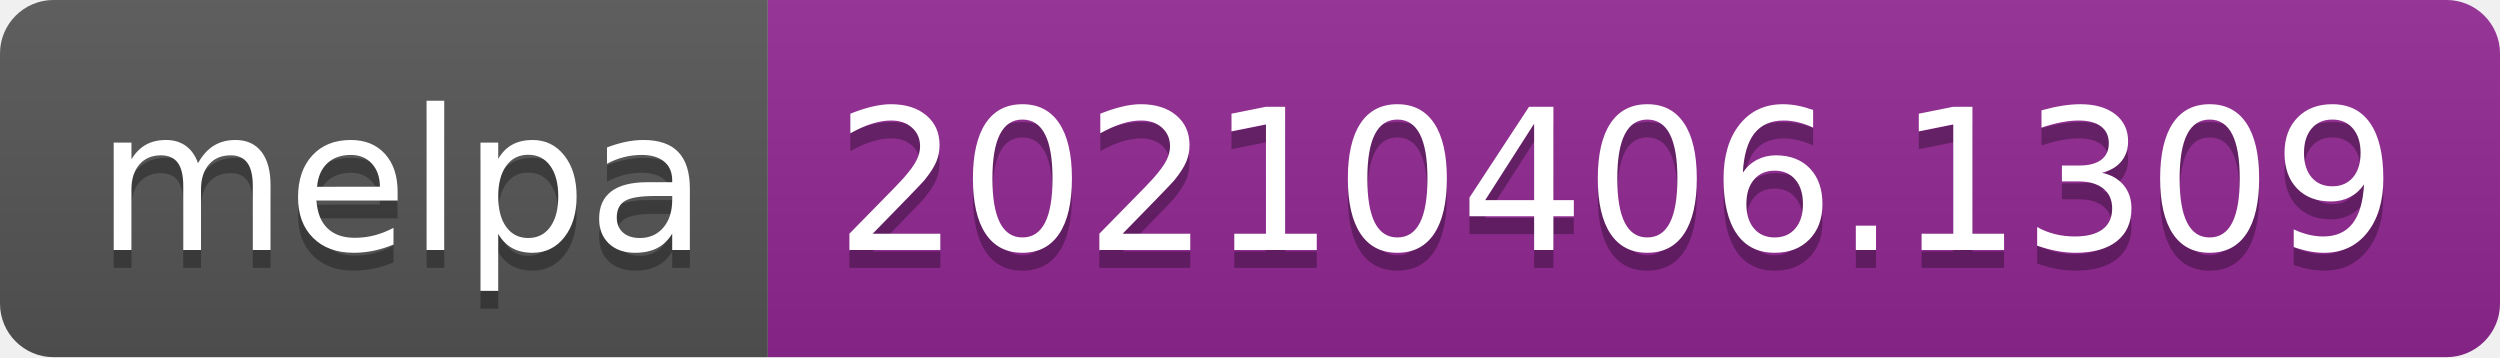
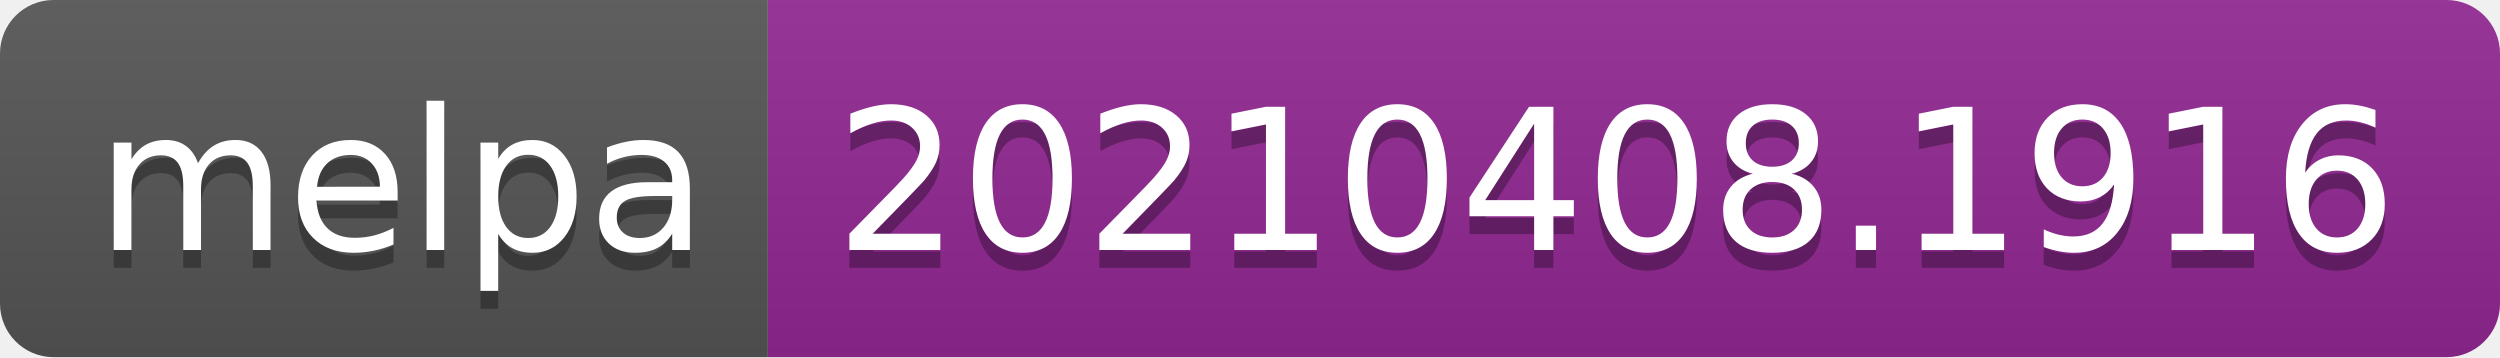
- <svg xmlns="http://www.w3.org/2000/svg" width="140" height="20" role="img" aria-label="melpa: 20210406.1309">
+ <svg xmlns="http://www.w3.org/2000/svg" width="140" height="20" role="img" aria-label="melpa: 20210408.1916">
  <linearGradient id="s" x2="0" y2="100%">
    <stop offset="0" stop-color="#bbb" stop-opacity=".1" />
    <stop offset="1" stop-opacity=".1" />
  </linearGradient>
  <clipPath id="r">
    <rect width="140" height="20" rx="3" fill="#fff" />
  </clipPath>
  <g clip-path="url(#r)">
    <rect width="43" height="20" fill="#555" />
    <rect x="43" width="97" height="20" fill="#922793" />
    <rect width="140" height="20" fill="url(#s)" />
  </g>
  <g fill="#fff" text-anchor="middle" font-family="Verdana,Geneva,DejaVu Sans,sans-serif" text-rendering="geometricPrecision" font-size="110">
    <text aria-hidden="true" x="225" y="150" fill="#010101" fill-opacity=".3" transform="scale(.1)" textLength="330">melpa</text>
    <text x="225" y="140" transform="scale(.1)" fill="#fff" textLength="330">melpa</text>
-     <text aria-hidden="true" x="905" y="150" fill="#010101" fill-opacity=".3" transform="scale(.1)" textLength="870">20210406.1309</text>
-     <text x="905" y="140" transform="scale(.1)" fill="#fff" textLength="870">20210406.1309</text>
+     <text aria-hidden="true" x="905" y="150" fill="#010101" fill-opacity=".3" transform="scale(.1)" textLength="870">20210408.1916</text>
+     <text x="905" y="140" transform="scale(.1)" fill="#fff" textLength="870">20210408.1916</text>
  </g>
</svg>
